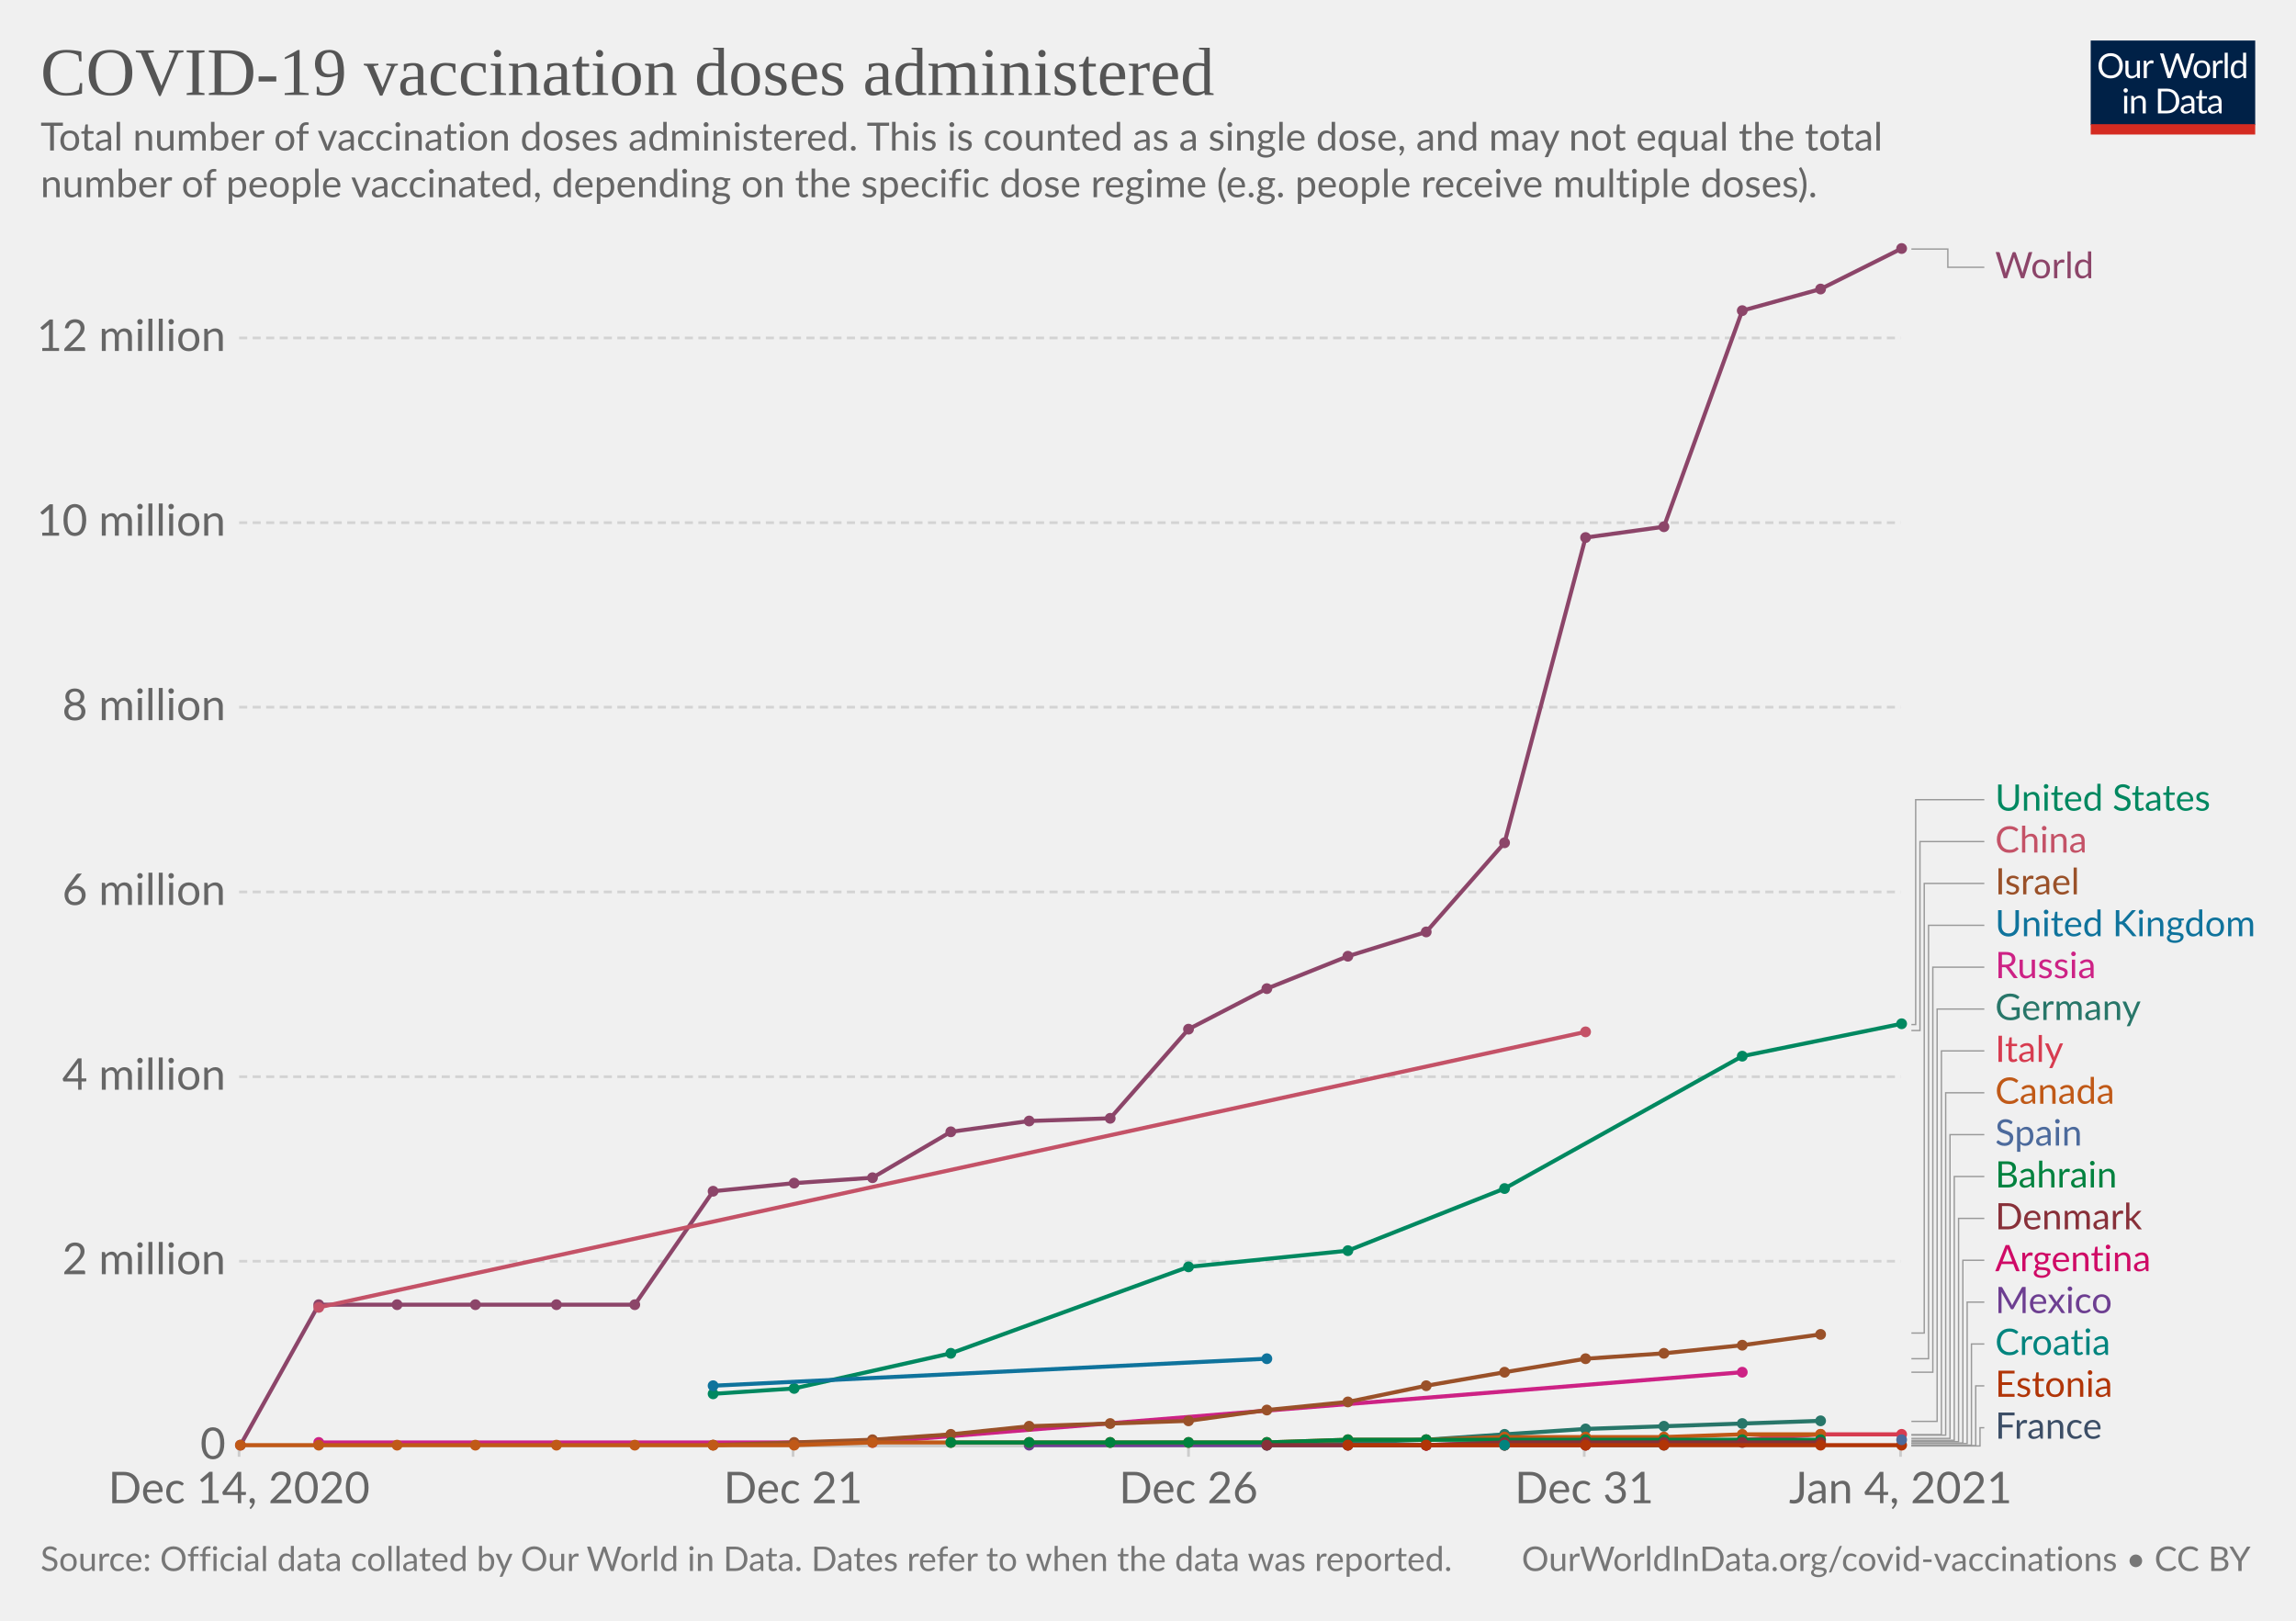
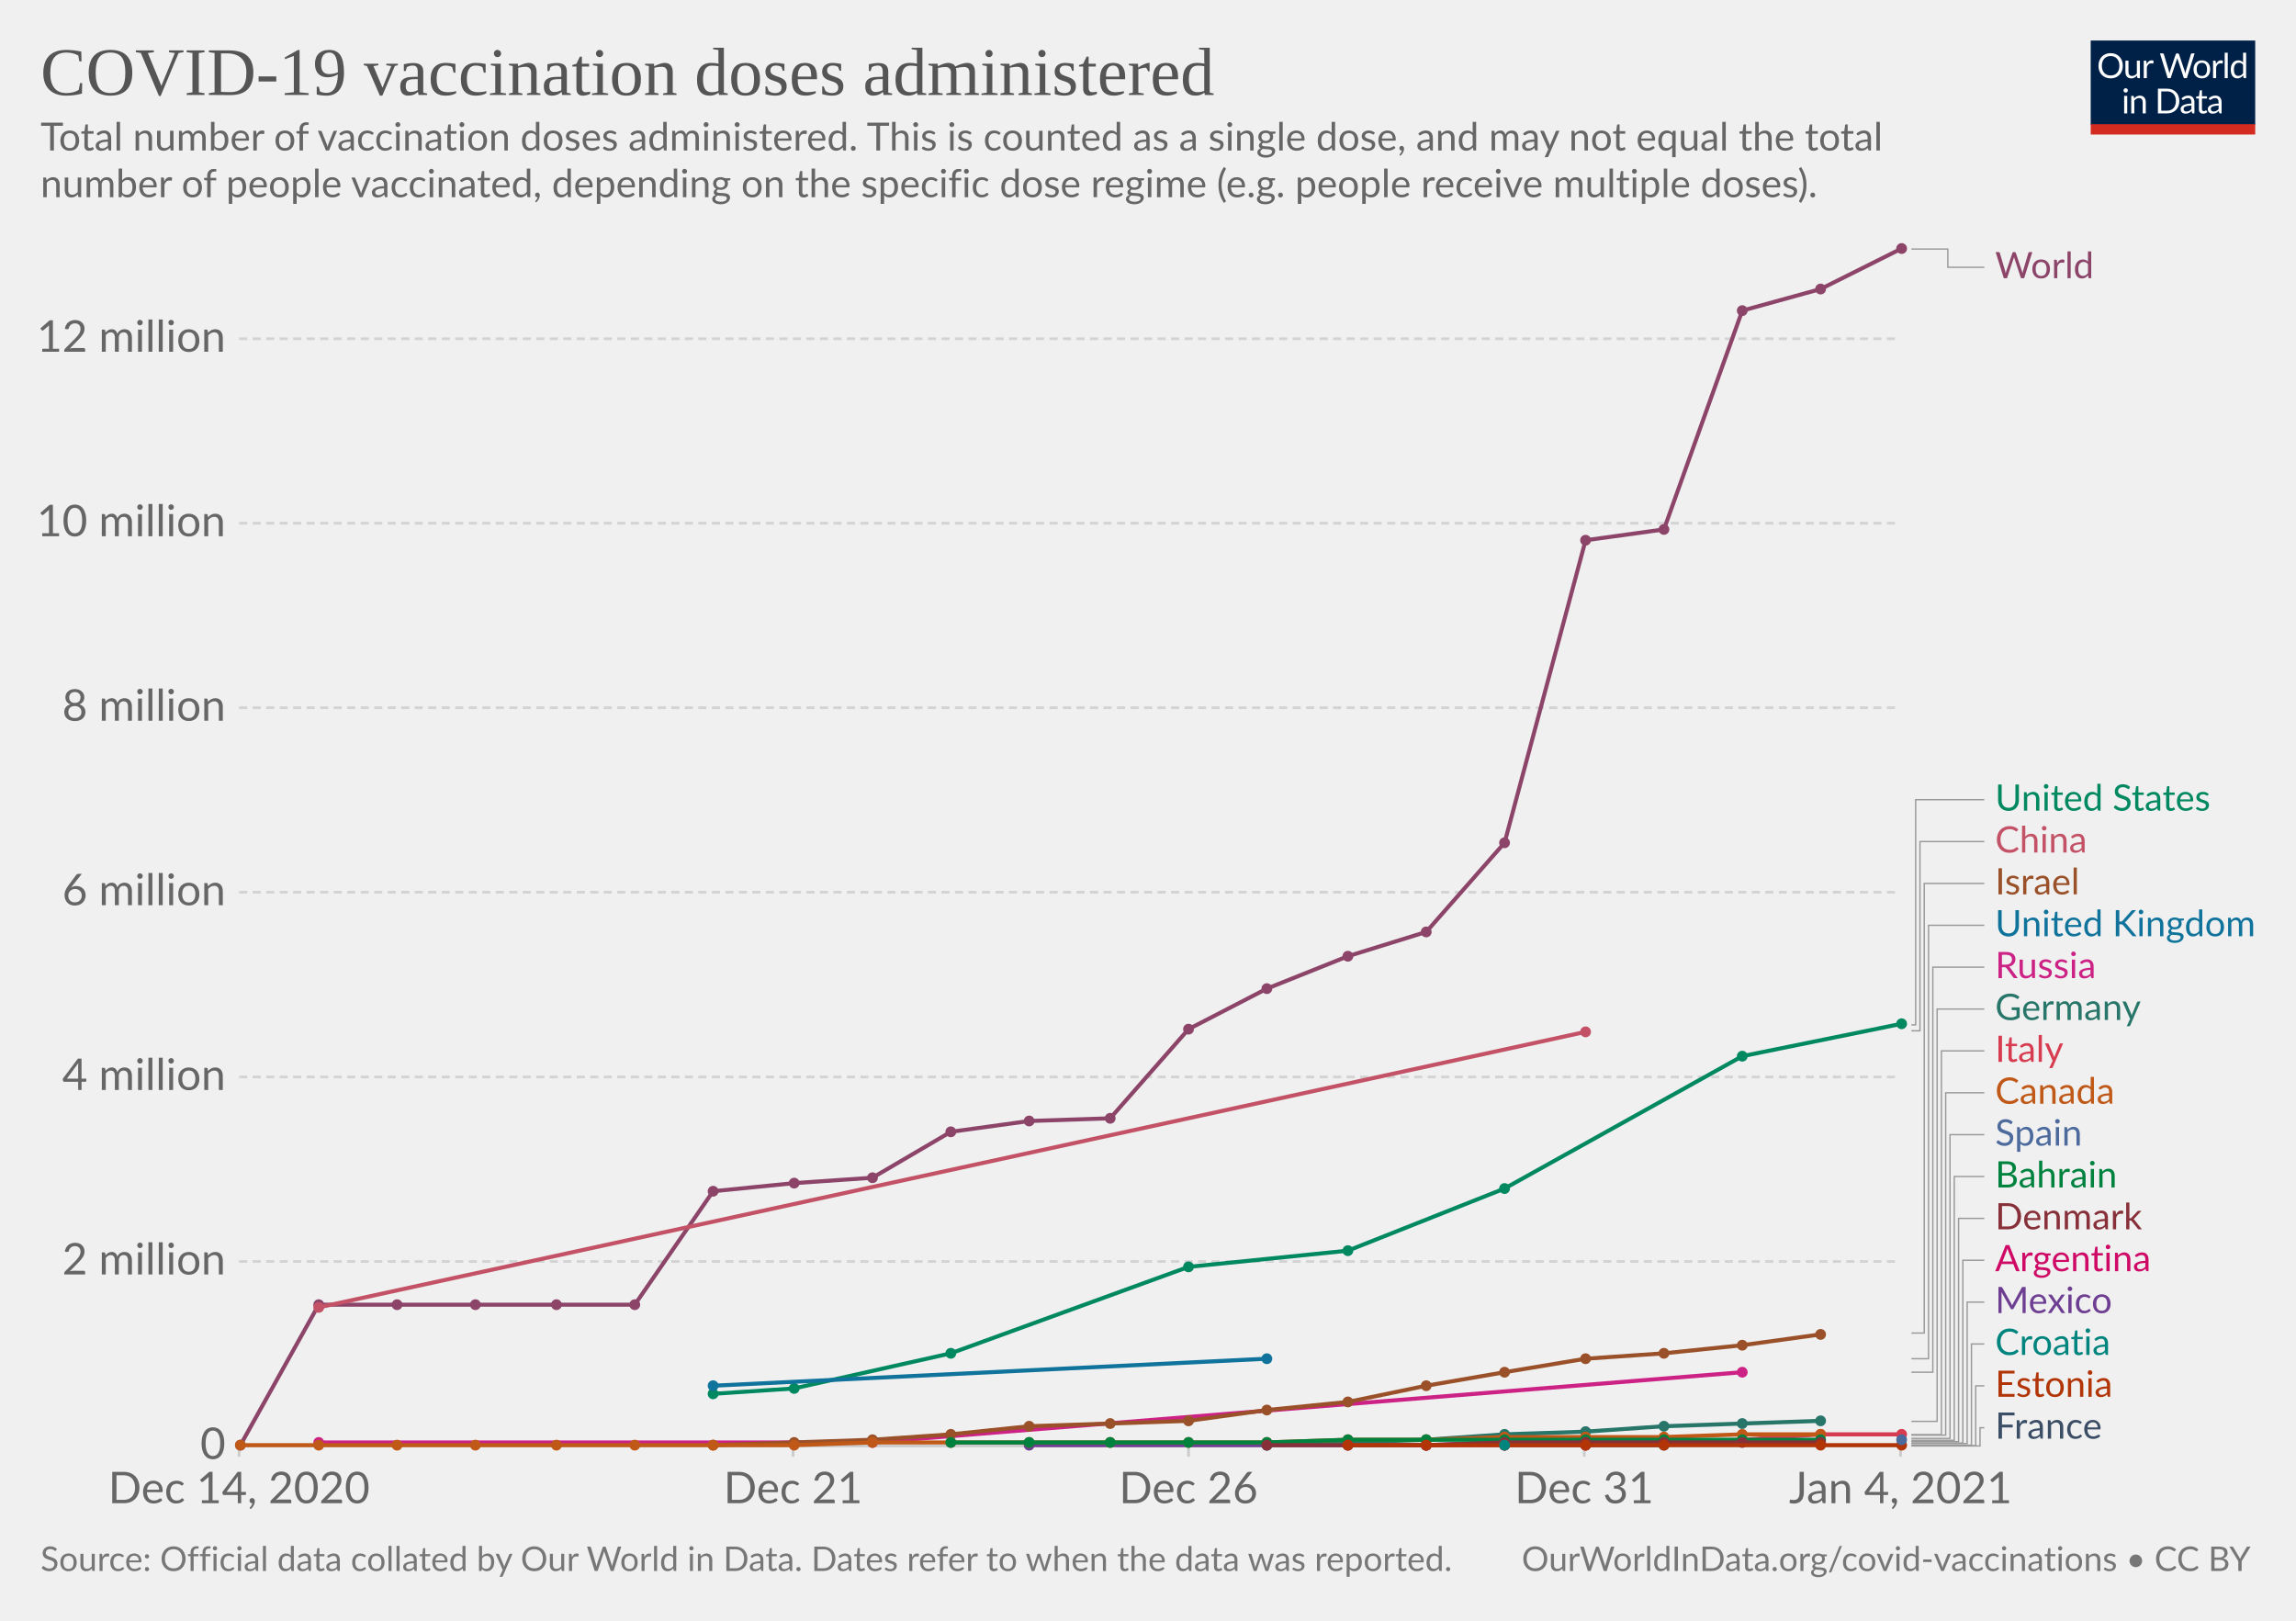
<svg xmlns="http://www.w3.org/2000/svg" version="1.1" style="background-color:#fff;-webkit-font-smoothing:antialiased" width="850" height="600" viewBox="0 0 850 600" font-family="Lato,'Helvetica Neue',Helvetica,Arial,sans-serif" font-size="18" text-rendering="optimizeLegibility">
  <g class="HeaderView">
    <g transform="matrix(.29 0 0 .29 774 15)">
      <svg width="210" height="120" viewBox="0 0 210 120" fill="none">
        <g clip-path="url(#clip0)">
          <path d="M0 0h210v107.89H0V0z" fill="#002147" />
          <path d="M40.98 32.25c0 2.36-.38 4.53-1.12 6.51a14.26 14.26 0 01-8.1 8.4c-1.9.78-4.02 1.17-6.34 1.17a16.6 16.6 0 01-6.33-1.17 14.31 14.31 0 01-8.08-8.4 18.29 18.29 0 01-1.12-6.51c0-2.36.38-4.53 1.12-6.5a14.32 14.32 0 018.07-8.44c1.92-.8 4.03-1.19 6.34-1.19 2.32 0 4.43.4 6.34 1.19 1.92.8 3.56 1.9 4.93 3.34a14.87 14.87 0 013.17 5.1 18.1 18.1 0 011.12 6.5zm-4.38 0c0-1.94-.26-3.68-.8-5.22a10.91 10.91 0 00-2.24-3.89 9.68 9.68 0 00-3.52-2.46 11.95 11.95 0 00-4.62-.86c-1.68 0-3.21.28-4.6.86a9.88 9.88 0 00-3.54 2.46 10.91 10.91 0 00-2.24 3.9c-.53 1.53-.8 3.27-.8 5.2 0 1.94.27 3.68.8 5.22a11.17 11.17 0 002.24 3.9 10.01 10.01 0 003.55 2.44c1.38.56 2.9.83 4.6.83 1.7 0 3.24-.27 4.61-.83a9.8 9.8 0 003.52-2.44 11.17 11.17 0 002.25-3.9c.53-1.54.8-3.28.8-5.21zm26.22-6.54V48H60.5c-.56 0-.9-.27-1.05-.81l-.31-2.4a12.45 12.45 0 01-3.26 2.6c-1.2.64-2.58.96-4.13.96-1.22 0-2.3-.2-3.24-.6a6.52 6.52 0 01-2.33-1.7 7.37 7.37 0 01-1.43-2.67c-.3-1.04-.46-2.2-.46-3.45V25.7h3.91v14.22c0 1.68.38 2.99 1.15 3.91.77.93 1.96 1.39 3.54 1.39 1.16 0 2.24-.27 3.23-.82a10.42 10.42 0 002.8-2.28V25.7h3.91zm8.61 4.47a9.94 9.94 0 012.6-3.56 5.64 5.64 0 013.76-1.3c.47 0 .92.05 1.34.15.44.1.83.27 1.17.49l-.3 2.92c-.09.37-.3.55-.66.55-.2 0-.5-.04-.9-.13a6.21 6.21 0 00-3.24.18c-.54.2-1.03.5-1.47.92-.42.4-.81.9-1.17 1.5-.33.58-.64 1.26-.92 2.02V48H67.7V25.71h2.25c.42 0 .72.08.88.25.16.16.27.44.33.83l.26 3.39zm61.16-13.7L122.75 48h-3.82l-7.99-24.05a21.95 21.95 0 01-.42-1.58 38.36 38.36 0 01-.44 1.58L102.05 48h-3.83L88.4 16.47h3.54c.38 0 .7.1.95.29.26.2.43.43.5.73l6.52 21.9c.1.4.2.83.28 1.28.1.46.2.94.29 1.46l.3-1.46c.12-.47.25-.9.38-1.27l7.41-21.91c.1-.25.26-.48.51-.69.27-.22.58-.33.95-.33h1.23c.38 0 .69.1.92.29.24.2.41.43.53.73l7.4 21.9a28.4 28.4 0 01.68 2.62 29.52 29.52 0 01.52-2.61l6.54-21.91c.07-.27.23-.5.48-.7.27-.21.58-.32.95-.32h3.32zm9.35 8.88c1.63 0 3.1.27 4.4.82a9.43 9.43 0 015.46 5.94c.5 1.4.74 2.98.74 4.73 0 1.76-.25 3.34-.74 4.75a9.43 9.43 0 01-5.46 5.92c-1.3.52-2.77.79-4.4.79-1.64 0-3.12-.27-4.44-.8a9.42 9.42 0 01-3.35-2.3c-.92-1-1.63-2.2-2.13-3.61-.49-1.41-.73-3-.73-4.75s.24-3.33.73-4.73c.5-1.43 1.2-2.64 2.13-3.63a9.4 9.4 0 013.35-2.31c1.32-.55 2.8-.82 4.44-.82zm0 19.89c2.2 0 3.84-.73 4.93-2.2 1.08-1.48 1.63-3.54 1.63-6.18 0-2.66-.55-4.72-1.63-6.2-1.09-1.49-2.73-2.23-4.93-2.23-1.12 0-2.09.2-2.93.57a5.7 5.7 0 00-2.06 1.65 7.5 7.5 0 00-1.24 2.67c-.26 1.04-.4 2.22-.4 3.54 0 2.64.55 4.7 1.64 6.18 1.1 1.47 2.76 2.2 4.99 2.2zm17.97-15.07a9.94 9.94 0 012.6-3.56 5.64 5.64 0 013.76-1.3c.47 0 .91.05 1.34.15.44.1.83.27 1.16.49l-.28 2.92c-.09.37-.31.55-.66.55-.2 0-.5-.04-.9-.13a6.2 6.2 0 00-3.24.18c-.54.2-1.03.5-1.47.92-.43.4-.82.9-1.17 1.5a13.1 13.1 0 00-.92 2.02V48h-3.94V25.71h2.24c.43 0 .72.08.88.25.17.16.28.44.33.83l.27 3.39zm15.04-14.59V48h-3.92V15.6h3.92zm19.55 15.43a6.22 6.22 0 00-2.38-2.05 6.7 6.7 0 00-2.86-.6c-2.07 0-3.66.75-4.77 2.23-1.12 1.48-1.68 3.6-1.68 6.33 0 1.46.13 2.7.38 3.74a7.29 7.29 0 001.1 2.56 4.35 4.35 0 001.78 1.45c.7.3 1.5.46 2.4.46 1.29 0 2.41-.3 3.36-.88a9.6 9.6 0 002.67-2.49V31.02zm3.91-15.43V48h-2.33c-.56 0-.9-.27-1.06-.81l-.35-2.71a12.13 12.13 0 01-3.25 2.77 8.28 8.28 0 01-4.23 1.06 7.31 7.31 0 01-6.14-2.9c-.73-.96-1.3-2.15-1.69-3.57a18.35 18.35 0 01.07-9.48 11.29 11.29 0 011.89-3.7 8.7 8.7 0 017.06-3.34 7.96 7.96 0 016.12 2.62V15.59h3.91zM46.61 70.71V93H42.7V70.71h3.91zm.84-7c0 .39-.08.75-.24 1.09a2.81 2.81 0 01-1.52 1.47 2.67 2.67 0 01-2.16 0 2.9 2.9 0 01-1.45-1.47 2.67 2.67 0 010-2.16c.15-.35.35-.65.6-.9.25-.27.53-.47.85-.62a2.67 2.67 0 012.16 0c.35.15.65.35.9.62.27.25.47.55.62.9.16.34.24.7.24 1.08zm7.97 10.24c.49-.54 1-1.04 1.54-1.48a9.85 9.85 0 013.66-1.84 8.96 8.96 0 015.43.35c.94.4 1.72.97 2.33 1.71a7.36 7.36 0 011.43 2.67c.32 1.04.49 2.19.49 3.45V93h-3.94V78.81c0-1.69-.4-3-1.17-3.92-.76-.93-1.93-1.4-3.5-1.4a6.6 6.6 0 00-3.25.83c-1 .56-1.92 1.31-2.77 2.27V93h-3.94V70.71h2.35c.56 0 .9.28 1.04.82l.3 2.42zm57.7 3.3c0 2.36-.37 4.5-1.11 6.44a14.3 14.3 0 01-3.17 4.98 14.1 14.1 0 01-4.93 3.2c-1.9.76-4.02 1.13-6.33 1.13H85.8V61.47h11.77c2.31 0 4.42.39 6.33 1.15a13.8 13.8 0 018.1 8.18 17.75 17.75 0 011.12 6.45zm-4.37 0c0-1.94-.26-3.67-.8-5.2a10.94 10.94 0 00-2.23-3.87 9.57 9.57 0 00-3.53-2.42 12.23 12.23 0 00-4.61-.83h-7.5v24.62h7.5c1.7 0 3.24-.28 4.61-.84a9.7 9.7 0 003.53-2.4 10.94 10.94 0 002.24-3.87c.53-1.53.8-3.26.8-5.2zm19.8 5.72c-1.8.06-3.34.2-4.62.44-1.26.22-2.3.51-3.1.88-.8.36-1.37.8-1.74 1.3-.35.5-.53 1.05-.53 1.67 0 .58.1 1.1.3 1.52a3 3 0 00.76 1.05c.34.27.73.46 1.17.6.45.11.94.17 1.45.17a7.28 7.28 0 003.5-.81 11.95 11.95 0 002.82-2.2v-4.62zm-12.65-9.11a12.73 12.73 0 013.98-2.66c1.43-.59 3-.88 4.73-.88 1.25 0 2.36.2 3.33.61a6.81 6.81 0 013.94 4.38c.33 1.04.5 2.19.5 3.43V93h-1.74a1.8 1.8 0 01-.88-.18c-.2-.13-.36-.38-.48-.74l-.44-2.12c-.59.55-1.16 1.03-1.72 1.46a9.48 9.48 0 01-3.74 1.7c-.69.15-1.46.23-2.3.23-.87 0-1.69-.12-2.45-.35a5.34 5.34 0 01-3.34-2.93 6.64 6.64 0 01-.49-2.64c0-.88.25-1.72.73-2.53a6.33 6.33 0 012.35-2.17c1.09-.63 2.5-1.15 4.25-1.54 1.75-.41 3.89-.65 6.42-.7v-1.75c0-1.73-.37-3.03-1.12-3.91-.75-.9-1.84-1.34-3.28-1.34-.97 0-1.78.12-2.44.37-.64.23-1.2.5-1.7.81l-1.23.82c-.33.23-.67.35-1 .35-.27 0-.5-.07-.69-.2a2.1 2.1 0 01-.48-.53l-.7-1.25zm27.67 19.5c-1.76 0-3.12-.5-4.07-1.48-.94-.98-1.41-2.4-1.41-4.25V74h-2.68a.9.9 0 01-.6-.2c-.16-.14-.24-.36-.24-.66v-1.56l3.65-.46.9-6.89a.9.9 0 01.29-.52.88.88 0 01.62-.22H142v7.67h6.44V74H142v13.38c0 .94.22 1.63.68 2.09.45.45 1.04.68 1.76.68a3.21 3.21 0 001.85-.53l.55-.35c.16-.12.3-.18.41-.18.2 0 .4.13.55.38l1.15 1.87a7.45 7.45 0 01-2.44 1.5c-.96.35-1.94.52-2.95.52zm19.68-10.4c-1.8.07-3.34.21-4.62.45-1.26.22-2.3.51-3.1.88-.8.36-1.37.8-1.74 1.3-.35.5-.53 1.05-.53 1.67 0 .58.1 1.1.3 1.52.18.42.44.77.76 1.05.34.27.73.46 1.17.6.45.11.94.17 1.45.17a7.3 7.3 0 003.5-.81 12.04 12.04 0 002.82-2.2v-4.62zm-12.65-9.1a12.72 12.72 0 013.99-2.66c1.42-.59 3-.88 4.72-.88 1.25 0 2.36.2 3.33.61a6.81 6.81 0 013.94 4.38c.33 1.04.5 2.19.5 3.43V93h-1.74a1.8 1.8 0 01-.88-.18c-.2-.13-.36-.38-.48-.74l-.44-2.12c-.59.55-1.16 1.03-1.72 1.46a9.48 9.48 0 01-3.74 1.7c-.69.15-1.46.23-2.3.23-.87 0-1.69-.12-2.45-.35a5.33 5.33 0 01-3.34-2.93 6.62 6.62 0 01-.49-2.64c0-.88.25-1.72.73-2.53a6.33 6.33 0 012.35-2.17c1.09-.63 2.5-1.15 4.25-1.54a31.2 31.2 0 016.42-.7v-1.75c0-1.73-.37-3.03-1.12-3.91-.75-.9-1.84-1.34-3.28-1.34-.97 0-1.78.12-2.44.37-.64.23-1.2.5-1.7.81-.46.3-.87.57-1.22.82-.34.23-.68.35-1.02.35-.26 0-.49-.07-.68-.2a1.88 1.88 0 01-.48-.53l-.7-1.25z" fill="#fff" />
          <path fill="#D42B21" d="M0 106.79h210V120H0z" />
        </g>
        <defs>
          <clipPath id="clip0">
            <path fill="#fff" d="M0 0h210v120H0z" />
          </clipPath>
        </defs>
      </svg>
    </g>
    <a href="https://ourworldindata.org/grapher/cumulative-covid-vaccinations?tab=chart&amp;stackMode=absolute&amp;time=earliest..latest&amp;region=World" target="_blank" rel="noopener" font-family="&quot;Playfair Display&quot;,Georgia,&quot;Times New Roman&quot;,serif">
      <text font-size="25.2" x="15" y="35.2" fill="#555">
        <tspan x="15" y="35.16">COVID-19 vaccination doses administered</tspan>
      </text>
    </a>
    <text font-size="14.4" x="15" y="55.7" fill="#666">
      <tspan x="15" y="55.72">Total number of vaccination doses administered. This is counted as a single dose, and may not equal the total</tspan>
      <tspan x="15" y="73">number of people vaccinated, depending on the specific dose regime (e.g. people receive multiple doses).</tspan>
    </text>
  </g>
  <g class="LineChart">
    <defs>
      <clipPath id="a">
        <path d="M78.53 0h830v928.6h-830z" />
      </clipPath>
    </defs>
    <g class="DualAxisView">
      <g class="HorizontalAxis">
        <path stroke="#ccc" d="M88.5 535.3v4M293.6 535.3v4M440 535.3v4M586.5 535.3v4M703.6 535.3v4" />
        <text x="88.5" y="556.5" fill="#666" text-anchor="middle" font-size="16.2">Dec 14, 2020</text>
        <text x="293.6" y="556.5" fill="#666" text-anchor="middle" font-size="16.2">Dec 21</text>
        <text x="440" y="556.5" fill="#666" text-anchor="middle" font-size="16.2">Dec 26</text>
        <text x="586.5" y="556.5" fill="#666" text-anchor="middle" font-size="16.2">Dec 31</text>
        <text x="703.6" y="556.5" fill="#666" text-anchor="middle" font-size="16.2">Jan 4, 2021</text>
      </g>
      <g class="VerticalAxis" fill="#666" dominant-baseline="middle" text-anchor="end" font-size="16.2">
        <text x="83.53" y="535.3">0</text>
-         <text x="83.53" y="466.9">2 million</text>
-         <text x="83.53" y="398.6">4 million</text>
-         <text x="83.53" y="330.2">6 million</text>
-         <text x="83.53" y="261.8">8 million</text>
-         <text x="83.53" y="193.5">10 million</text>
-         <text x="83.53" y="125.1">12 million</text>
+         <text x="83.53" y="467">2 million</text>
+         <text x="83.53" y="398.7">4 million</text>
+         <text x="83.53" y="330.3">6 million</text>
+         <text x="83.53" y="262">8 million</text>
+         <text x="83.53" y="193.7">10 million</text>
+         <text x="83.53" y="125.4">12 million</text>
      </g>
      <g class="AxisGridLines horizontalLines">
        <path stroke="#ccc" d="M88.53 535.3h615.08" />
-         <path stroke="#d3d3d3" stroke-dasharray="3,2" d="M88.53 466.9h615.08M88.53 398.6h615.08M88.53 330.2h615.08M88.53 261.8h615.08M88.53 193.5h615.08M88.53 125.1h615.08" />
+         <path stroke="#d3d3d3" stroke-dasharray="3,2" d="M88.53 467h615.08M88.53 398.7h615.08M88.53 330.3h615.08M88.53 262h615.08M88.53 193.7h615.08M88.53 125.4h615.08" />
      </g>
    </g>
    <g clip-path="url(#a)">
      <g class="LineLabels" cursor="pointer">
        <g class="legendMark">
          <g class="indicator">
            <path d="M707.61 92.2h13.5v6.75h13.5" stroke="#999" stroke-width=".5" fill="none" />
          </g>
          <text font-size="13.5" x="738.6" y="103" fill="#8C4569">
            <tspan x="738.61" y="103">World</tspan>
          </text>
        </g>
        <g class="legendMark">
          <g class="indicator">
-             <path d="M707.61 379.3h1.59v-83.25h25.41" stroke="#999" stroke-width=".5" fill="none" />
+             <path d="M707.61 379.4h1.59v-83.35h25.41" stroke="#999" stroke-width=".5" fill="none" />
          </g>
          <text font-size="13.5" x="738.6" y="300.1" fill="#008860">
            <tspan x="738.61" y="300.1">United States</tspan>
          </text>
        </g>
        <g class="legendMark">
          <g class="indicator">
-             <path d="M707.61 381.5h3.18v-69.95h23.82" stroke="#999" stroke-width=".5" fill="none" />
+             <path d="M707.61 381.6h3.18v-70.05h23.82" stroke="#999" stroke-width=".5" fill="none" />
          </g>
          <text font-size="13.5" x="738.6" y="315.6" fill="#C45267">
            <tspan x="738.61" y="315.6">China</tspan>
          </text>
        </g>
        <g class="legendMark">
          <g class="indicator">
            <path d="M707.61 493.5h4.76V327.05h22.24" stroke="#999" stroke-width=".5" fill="none" />
          </g>
          <text font-size="13.5" x="738.6" y="331.1" fill="#9A5129">
            <tspan x="738.61" y="331.1">Israel</tspan>
          </text>
        </g>
        <g class="legendMark">
          <g class="indicator">
            <path d="M707.61 503h6.35V342.55h20.65" stroke="#999" stroke-width=".5" fill="none" />
          </g>
          <text font-size="13.5" x="738.6" y="346.6" fill="#0F739C">
            <tspan x="738.61" y="346.6">United Kingdom</tspan>
          </text>
        </g>
        <g class="legendMark">
          <g class="indicator">
            <path d="M707.61 508h7.94V358.05h19.06" stroke="#999" stroke-width=".5" fill="none" />
          </g>
          <text font-size="13.5" x="738.6" y="362.1" fill="#CD2285">
            <tspan x="738.61" y="362.1">Russia</tspan>
          </text>
        </g>
        <g class="legendMark">
          <g class="indicator">
            <path d="M707.61 526.2h9.53V373.55h17.47" stroke="#999" stroke-width=".5" fill="none" />
          </g>
          <text font-size="13.5" x="738.6" y="377.6" fill="#287669">
            <tspan x="738.61" y="377.6">Germany</tspan>
          </text>
        </g>
        <g class="legendMark">
          <g class="indicator">
            <path d="M707.61 531.1h11.12V389.05h15.88" stroke="#999" stroke-width=".5" fill="none" />
          </g>
          <text font-size="13.5" x="738.6" y="393.1" fill="#D73C50">
            <tspan x="738.61" y="393.1">Italy</tspan>
          </text>
        </g>
        <g class="legendMark">
          <g class="indicator">
            <path d="M707.61 531.3h12.7V404.55h14.3" stroke="#999" stroke-width=".5" fill="none" />
          </g>
          <text font-size="13.5" x="738.6" y="408.6" fill="#C05917">
            <tspan x="738.61" y="408.6">Canada</tspan>
          </text>
        </g>
        <g class="legendMark">
          <g class="indicator">
            <path d="M707.61 532.5h14.3V420.05h12.7" stroke="#999" stroke-width=".5" fill="none" />
          </g>
          <text font-size="13.5" x="738.6" y="424.1" fill="#4C6A9C">
            <tspan x="738.61" y="424.1">Spain</tspan>
          </text>
        </g>
        <g class="legendMark">
          <g class="indicator">
            <path d="M707.61 533.2h15.88v-97.65h11.12" stroke="#999" stroke-width=".5" fill="none" />
          </g>
          <text font-size="13.5" x="738.6" y="439.6" fill="#00823F">
            <tspan x="738.61" y="439.6">Bahrain</tspan>
          </text>
        </g>
        <g class="legendMark">
          <g class="indicator">
            <path d="M707.61 533.7h17.47v-82.65h9.53" stroke="#999" stroke-width=".5" fill="none" />
          </g>
          <text font-size="13.5" x="738.6" y="455.1" fill="#883039">
            <tspan x="738.61" y="455.1">Denmark</tspan>
          </text>
        </g>
        <g class="legendMark">
          <g class="indicator">
            <path d="M707.61 534.2h19.06v-67.65h7.94" stroke="#999" stroke-width=".5" fill="none" />
          </g>
          <text font-size="13.5" x="738.6" y="470.6" fill="#CF0A66">
            <tspan x="738.61" y="470.6">Argentina</tspan>
          </text>
        </g>
        <g class="legendMark">
          <g class="indicator">
            <path d="M707.61 534.4h20.65v-52.35h6.35" stroke="#999" stroke-width=".5" fill="none" />
          </g>
          <text font-size="13.5" x="738.6" y="486.1" fill="#6D3E91">
            <tspan x="738.61" y="486.1">Mexico</tspan>
          </text>
        </g>
        <g class="legendMark">
          <g class="indicator">
            <path d="M707.61 535h22.24v-37.45h4.76" stroke="#999" stroke-width=".5" fill="none" />
          </g>
          <text font-size="13.5" x="738.6" y="501.6" fill="#00847E">
            <tspan x="738.61" y="501.6">Croatia</tspan>
          </text>
        </g>
        <g class="legendMark">
          <g class="indicator">
            <path d="M707.61 535.2h23.82v-22.15h3.18" stroke="#999" stroke-width=".5" fill="none" />
          </g>
          <text font-size="13.5" x="738.6" y="517.1" fill="#B13507">
            <tspan x="738.61" y="517.1">Estonia</tspan>
          </text>
        </g>
        <g class="legendMark">
          <g class="indicator">
            <path d="M707.61 535.3h25.41v-6.75h1.59" stroke="#999" stroke-width=".5" fill="none" />
          </g>
          <text font-size="13.5" x="738.6" y="532.6" fill="#3C4E66">
            <tspan x="738.61" y="532.6">France</tspan>
          </text>
        </g>
      </g>
      <g class="Lines">
        <g class="key-World_0">
-           <path stroke="#8C4569" stroke-linecap="round" d="M89 535l29-52h117l29-42 30-3 29-2 29-17 29-4 30-1 29-33 29-15 30-12 29-9 29-33 30-113 29-4 29-80 29-8 30-15" fill="none" stroke-width="1.5" />
+           <path stroke="#8C4569" stroke-linecap="round" d="M89 535l29-52h117l29-42 30-3 29-2 29-17 29-4 30-1 29-33 29-15 30-12 29-9 29-33 30-112 29-4 29-81 29-8 30-15" fill="none" stroke-width="1.5" />
          <g fill="#8C4569">
            <circle cx="89" cy="535" r="2" />
            <circle cx="118" cy="483" r="2" />
            <circle cx="147" cy="483" r="2" />
            <circle cx="176" cy="483" r="2" />
            <circle cx="206" cy="483" r="2" />
            <circle cx="235" cy="483" r="2" />
            <circle cx="264" cy="441" r="2" />
            <circle cx="294" cy="438" r="2" />
            <circle cx="323" cy="436" r="2" />
            <circle cx="352" cy="419" r="2" />
            <circle cx="381" cy="415" r="2" />
            <circle cx="411" cy="414" r="2" />
            <circle cx="440" cy="381" r="2" />
            <circle cx="469" cy="366" r="2" />
            <circle cx="499" cy="354" r="2" />
            <circle cx="528" cy="345" r="2" />
            <circle cx="557" cy="312" r="2" />
-             <circle cx="587" cy="199" r="2" />
-             <circle cx="616" cy="195" r="2" />
+             <circle cx="587" cy="200" r="2" />
+             <circle cx="616" cy="196" r="2" />
            <circle cx="645" cy="115" r="2" />
            <circle cx="674" cy="107" r="2" />
            <circle cx="704" cy="92" r="2" />
          </g>
        </g>
        <g class="key-China_0">
          <path stroke="#C45267" stroke-linecap="round" d="M118 484l469-102" fill="none" stroke-width="1.5" />
          <g fill="#C45267">
            <circle cx="118" cy="484" r="2" />
            <circle cx="587" cy="382" r="2" />
          </g>
        </g>
        <g class="key-United-States_0">
          <path stroke="#008860" stroke-linecap="round" d="M264 516l30-2 58-13 88-32 59-6 58-23 88-49 59-12" fill="none" stroke-width="1.5" />
          <g fill="#008860">
            <circle cx="264" cy="516" r="2" />
            <circle cx="294" cy="514" r="2" />
            <circle cx="352" cy="501" r="2" />
            <circle cx="440" cy="469" r="2" />
            <circle cx="499" cy="463" r="2" />
            <circle cx="557" cy="440" r="2" />
            <circle cx="645" cy="391" r="2" />
            <circle cx="704" cy="379" r="2" />
          </g>
        </g>
        <g class="key-Russia_0">
          <path stroke="#CD2285" stroke-linecap="round" d="M118 534h205l322-26" fill="none" stroke-width="1.5" />
          <g fill="#CD2285">
            <circle cx="118" cy="534" r="2" />
            <circle cx="323" cy="534" r="2" />
            <circle cx="645" cy="508" r="2" />
          </g>
        </g>
        <g class="key-Mexico_0">
          <path stroke="#6D3E91" stroke-linecap="round" d="M381 535h147l29-1" fill="none" stroke-width="1.5" />
          <g fill="#6D3E91">
            <circle cx="381" cy="535" r="2" />
            <circle cx="469" cy="535" r="2" />
            <circle cx="499" cy="535" r="2" />
            <circle cx="528" cy="535" r="2" />
            <circle cx="557" cy="534" r="2" />
          </g>
        </g>
        <g class="key-Germany_0">
-           <path stroke="#287669" stroke-linecap="round" d="M469 535l30-1 29-1 29-2 30-2 29-1 29-1 29-1" fill="none" stroke-width="1.5" />
+           <path stroke="#287669" stroke-linecap="round" d="M469 535l30-1 29-1 29-2 30-1 29-2 29-1 29-1" fill="none" stroke-width="1.5" />
          <g fill="#287669">
            <circle cx="469" cy="535" r="2" />
            <circle cx="499" cy="534" r="2" />
            <circle cx="528" cy="533" r="2" />
            <circle cx="557" cy="531" r="2" />
-             <circle cx="587" cy="529" r="2" />
+             <circle cx="587" cy="530" r="2" />
            <circle cx="616" cy="528" r="2" />
            <circle cx="645" cy="527" r="2" />
            <circle cx="674" cy="526" r="2" />
          </g>
        </g>
        <g class="key-United-Kingdom_0">
          <path stroke="#0F739C" stroke-linecap="round" d="M264 513l205-10" fill="none" stroke-width="1.5" />
          <g fill="#0F739C">
            <circle cx="264" cy="513" r="2" />
            <circle cx="469" cy="503" r="2" />
          </g>
        </g>
        <g class="key-France_0">
          <path stroke="#3C4E66" stroke-linecap="round" d="M557 535h59" fill="none" stroke-width="1.5" />
          <g fill="#3C4E66">
            <circle cx="557" cy="535" r="2" />
            <circle cx="587" cy="535" r="2" />
            <circle cx="616" cy="535" r="2" />
          </g>
        </g>
        <g class="key-Italy_0">
          <path stroke="#D73C50" stroke-linecap="round" d="M528 535h59l29-1 29-1 29-2h30" fill="none" stroke-width="1.5" />
          <g fill="#D73C50">
            <circle cx="528" cy="535" r="2" />
            <circle cx="557" cy="535" r="2" />
            <circle cx="587" cy="535" r="2" />
            <circle cx="616" cy="534" r="2" />
            <circle cx="645" cy="533" r="2" />
            <circle cx="674" cy="531" r="2" />
            <circle cx="704" cy="531" r="2" />
          </g>
        </g>
        <g class="key-Argentina_0">
          <path stroke="#CF0A66" stroke-linecap="round" d="M528 535l59-1" fill="none" stroke-width="1.5" />
          <g fill="#CF0A66">
            <circle cx="528" cy="535" r="2" />
            <circle cx="587" cy="534" r="2" />
          </g>
        </g>
        <g class="key-Israel_0">
          <path stroke="#9A5129" stroke-linecap="round" d="M264 535l30-1 29-1 29-2 29-3 30-1 29-1 29-4 30-3 29-6 29-5 30-5 29-2 29-3 29-4" fill="none" stroke-width="1.5" />
          <g fill="#9A5129">
            <circle cx="264" cy="535" r="2" />
            <circle cx="294" cy="534" r="2" />
            <circle cx="323" cy="533" r="2" />
            <circle cx="352" cy="531" r="2" />
            <circle cx="381" cy="528" r="2" />
            <circle cx="411" cy="527" r="2" />
            <circle cx="440" cy="526" r="2" />
            <circle cx="469" cy="522" r="2" />
            <circle cx="499" cy="519" r="2" />
            <circle cx="528" cy="513" r="2" />
            <circle cx="557" cy="508" r="2" />
            <circle cx="587" cy="503" r="2" />
            <circle cx="616" cy="501" r="2" />
            <circle cx="645" cy="498" r="2" />
            <circle cx="674" cy="494" r="2" />
          </g>
        </g>
        <g class="key-Canada_0">
          <path stroke="#C05917" stroke-linecap="round" d="M89 535h205l29-1h146l30-1h29l29-1h59l29-1h29" fill="none" stroke-width="1.5" />
          <g fill="#C05917">
            <circle cx="89" cy="535" r="2" />
            <circle cx="118" cy="535" r="2" />
            <circle cx="147" cy="535" r="2" />
            <circle cx="176" cy="535" r="2" />
            <circle cx="206" cy="535" r="2" />
            <circle cx="235" cy="535" r="2" />
            <circle cx="264" cy="535" r="2" />
            <circle cx="294" cy="535" r="2" />
            <circle cx="323" cy="534" r="2" />
            <circle cx="352" cy="534" r="2" />
            <circle cx="381" cy="534" r="2" />
            <circle cx="411" cy="534" r="2" />
            <circle cx="440" cy="534" r="2" />
            <circle cx="469" cy="534" r="2" />
            <circle cx="499" cy="533" r="2" />
            <circle cx="528" cy="533" r="2" />
            <circle cx="557" cy="532" r="2" />
            <circle cx="587" cy="532" r="2" />
            <circle cx="616" cy="532" r="2" />
            <circle cx="645" cy="531" r="2" />
            <circle cx="674" cy="531" r="2" />
          </g>
        </g>
        <g class="key-Bahrain_0">
          <path stroke="#00823F" stroke-linecap="round" d="M352 534h117l30-1h175" fill="none" stroke-width="1.5" />
          <g fill="#00823F">
            <circle cx="352" cy="534" r="2" />
            <circle cx="381" cy="534" r="2" />
            <circle cx="411" cy="534" r="2" />
            <circle cx="440" cy="534" r="2" />
            <circle cx="469" cy="534" r="2" />
            <circle cx="499" cy="533" r="2" />
            <circle cx="528" cy="533" r="2" />
            <circle cx="557" cy="533" r="2" />
            <circle cx="587" cy="533" r="2" />
            <circle cx="616" cy="533" r="2" />
            <circle cx="645" cy="533" r="2" />
            <circle cx="674" cy="533" r="2" />
          </g>
        </g>
        <g class="key-Denmark_0">
          <path stroke="#883039" stroke-linecap="round" d="M469 535h59l29-1h117" fill="none" stroke-width="1.5" />
          <g fill="#883039">
            <circle cx="469" cy="535" r="2" />
            <circle cx="499" cy="535" r="2" />
            <circle cx="528" cy="535" r="2" />
            <circle cx="557" cy="534" r="2" />
            <circle cx="587" cy="534" r="2" />
            <circle cx="616" cy="534" r="2" />
            <circle cx="645" cy="534" r="2" />
            <circle cx="674" cy="534" r="2" />
          </g>
        </g>
        <g class="key-Estonia_0">
          <path stroke="#B13507" stroke-linecap="round" d="M499 535h205" fill="none" stroke-width="1.5" />
          <g fill="#B13507">
            <circle cx="499" cy="535" r="2" />
            <circle cx="528" cy="535" r="2" />
            <circle cx="557" cy="535" r="2" />
            <circle cx="587" cy="535" r="2" />
            <circle cx="616" cy="535" r="2" />
            <circle cx="674" cy="535" r="2" />
            <circle cx="704" cy="535" r="2" />
          </g>
        </g>
        <g class="key-Croatia_0">
          <g fill="#00847E">
            <circle cx="557" cy="535" r="2" />
          </g>
        </g>
        <g class="key-Spain_0">
          <g fill="#4C6A9C">
            <circle cx="704" cy="533" r="2" />
          </g>
        </g>
      </g>
    </g>
  </g>
  <g class="SourcesFooter" fill="#777">
    <g class="clickable" fill="#777">
      <text font-size="12.6" x="15" y="581.6">
        <tspan x="15" y="581.58">Source: Official data collated by Our World in Data. Dates refer to when the data was reported.</tspan>
      </text>
    </g>
    <text font-size="12.6" x="563.3" y="581.6">
      <tspan x="563.34" y="581.58">
        <a target="_blank" href="https://ourworldindata.org/covid-vaccinations" fill="#777">OurWorldInData.org/covid-vaccinations</a> • <a class="cclogo" href="http://creativecommons.org/licenses/by/4.0/deed.en_US" target="_blank" fill="#777">CC BY</a>
      </tspan>
    </text>
  </g>
</svg>
